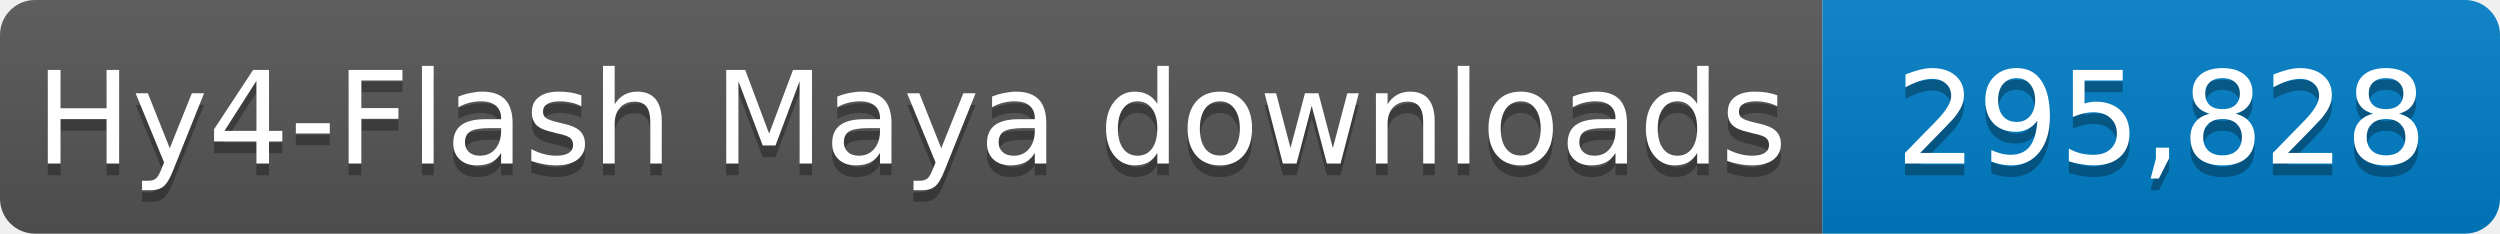
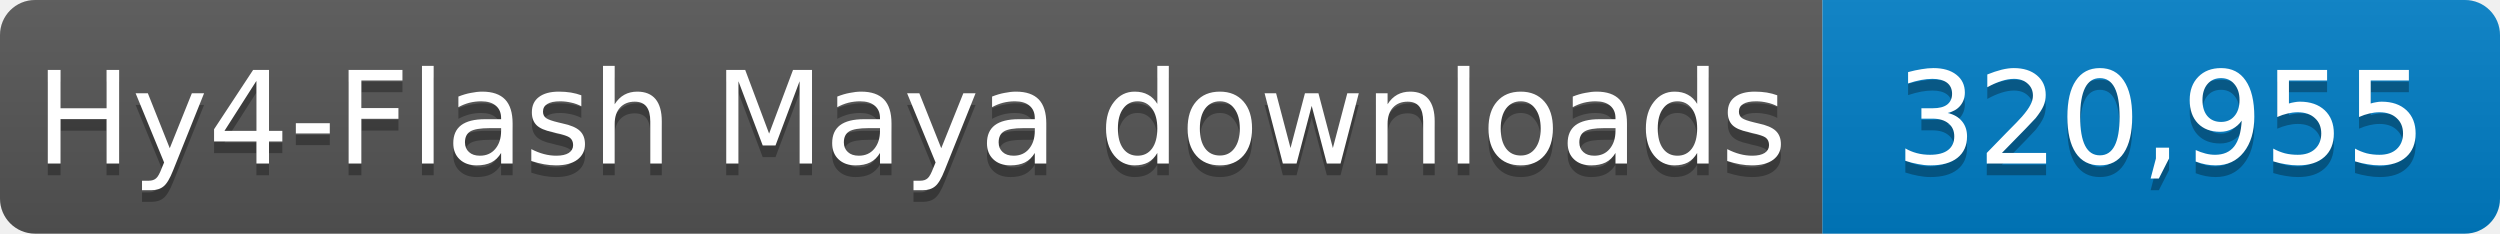
- <svg xmlns="http://www.w3.org/2000/svg" width="214" height="20" role="img" aria-label="Hy4-Flash Maya downloads: 295,828">
+ <svg xmlns="http://www.w3.org/2000/svg" width="214" height="20" role="img" aria-label="Hy4-Flash Maya downloads: 320,955">
  <linearGradient id="s" x2="0" y2="100%">
    <stop offset="0" stop-color="#bbb" stop-opacity=".1" />
    <stop offset="1" stop-opacity=".1" />
  </linearGradient>
  <clipPath id="r">
    <rect width="214" height="20" rx="3" fill="#fff" />
  </clipPath>
  <g clip-path="url(#r)">
    <rect width="156" height="20" fill="#555" />
    <rect x="156" width="58" height="20" fill="#007ec6" />
    <rect width="214" height="20" fill="url(#s)" />
  </g>
  <g fill="#fff" text-anchor="middle" font-family="Verdana,Geneva,DejaVu Sans,sans-serif" font-size="11">
    <text x="78.0" y="15" fill="#010101" fill-opacity=".3" textLength="146" lengthAdjust="spacingAndGlyphs">Hy4-Flash Maya downloads</text>
    <text x="78.0" y="14" textLength="146" lengthAdjust="spacingAndGlyphs">Hy4-Flash Maya downloads</text>
-     <text x="185.0" y="15" fill="#010101" fill-opacity=".3" textLength="48" lengthAdjust="spacingAndGlyphs">295,828</text>
-     <text x="185.0" y="14" textLength="48" lengthAdjust="spacingAndGlyphs">295,828</text>
+     <text x="185.0" y="15" fill="#010101" fill-opacity=".3" textLength="48" lengthAdjust="spacingAndGlyphs">320,955</text>
+     <text x="185.0" y="14" textLength="48" lengthAdjust="spacingAndGlyphs">320,955</text>
  </g>
</svg>
